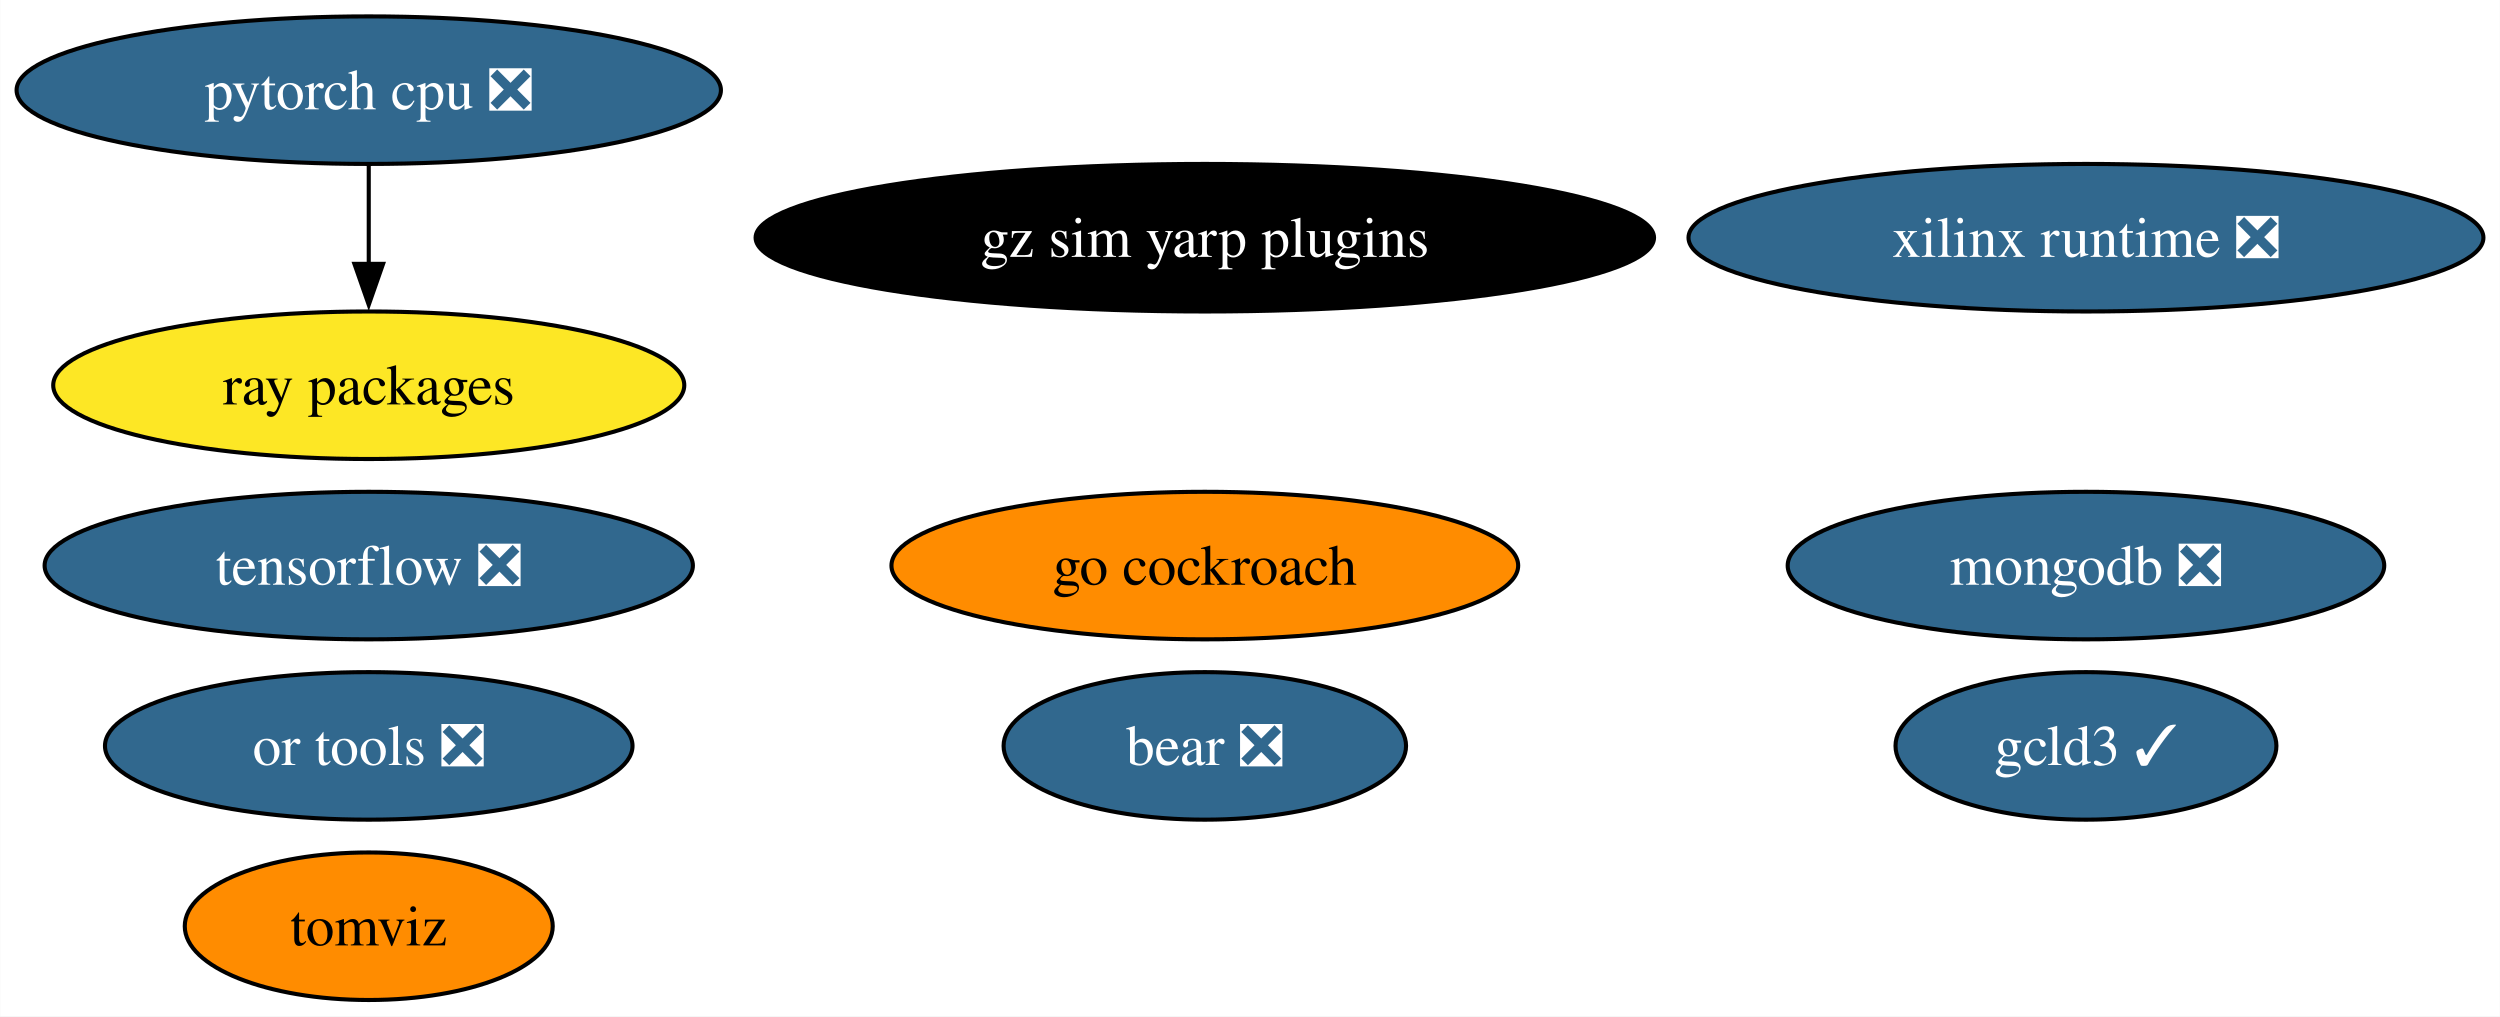
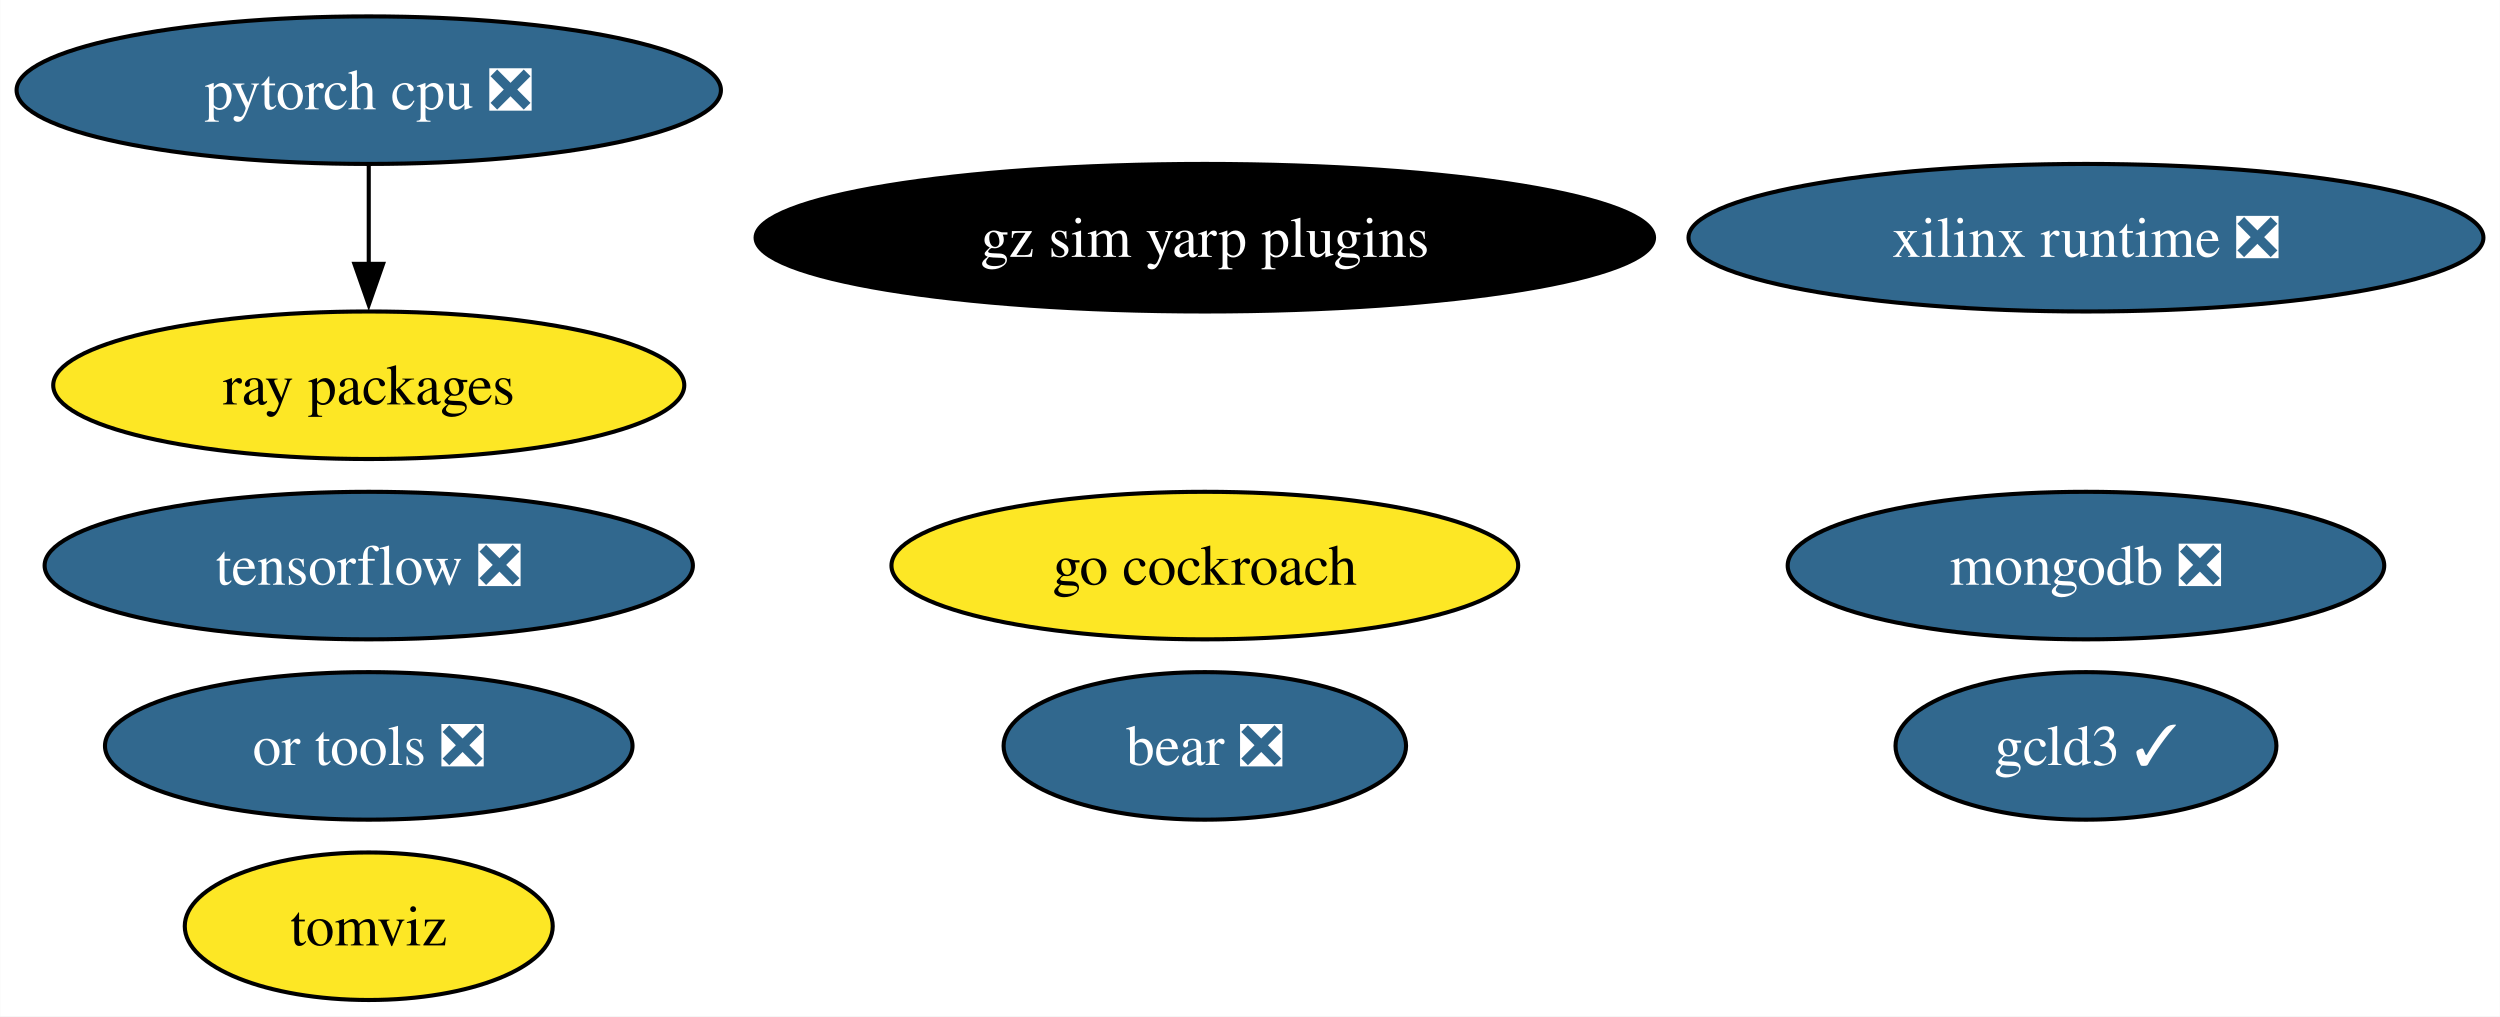
<svg xmlns="http://www.w3.org/2000/svg" xmlns:xlink="http://www.w3.org/1999/xlink" width="610pt" height="248pt" viewBox="0.00 0.00 609.91 248.00">
  <g id="graph0" class="graph" transform="scale(1 1) rotate(0) translate(4 244)">
    <polygon fill="white" stroke="none" points="-4,4 -4,-244 605.91,-244 605.91,4 -4,4" />
    <g id="node1" class="node">
      <g id="a_node1">
        <a xlink:href="https://github.com/conda-forge/tensorflow-feedstock/pull/376" xlink:title="tensorflow ❎">
          <ellipse fill="#31688e" stroke="black" cx="85.93" cy="-106" rx="79.09" ry="18" />
          <text text-anchor="middle" x="85.93" y="-101.33" font-family="Times,serif" font-size="14.00" fill="white">tensorflow ❎</text>
        </a>
      </g>
    </g>
    <g id="node2" class="node">
      <g id="a_node2">
        <a xlink:href="https://github.com/conda-forge/pytorch-cpu-feedstock/pull/228" xlink:title="pytorch cpu ❎">
          <ellipse fill="#31688e" stroke="black" cx="85.93" cy="-222" rx="85.93" ry="18" />
          <text text-anchor="middle" x="85.93" y="-217.32" font-family="Times,serif" font-size="14.00" fill="white">pytorch cpu ❎</text>
        </a>
      </g>
    </g>
    <g id="node5" class="node">
      <g id="a_node5">
        <a xlink:href="https://github.com/conda-forge/ray-packages-feedstock" xlink:title="ray packages">
          <ellipse fill="#fde725" stroke="black" cx="85.93" cy="-150" rx="76.99" ry="18" />
          <text text-anchor="middle" x="85.93" y="-145.32" font-family="Times,serif" font-size="14.00">ray packages</text>
        </a>
      </g>
    </g>
    <g id="edge1" class="edge">
      <path fill="none" stroke="black" d="M85.93,-203.7C85.93,-196.41 85.93,-187.73 85.93,-179.54" />
      <polygon fill="black" stroke="black" points="89.43,-179.62 85.93,-169.62 82.43,-179.62 89.43,-179.62" />
    </g>
    <g id="node3" class="node">
      <g id="a_node3">
        <a xlink:href="https://github.com/conda-forge/mongodb-feedstock/pull/91" xlink:title="mongodb ❎">
          <ellipse fill="#31688e" stroke="black" cx="504.93" cy="-106" rx="72.78" ry="18" />
          <text text-anchor="middle" x="504.93" y="-101.33" font-family="Times,serif" font-size="14.00" fill="white">mongodb ❎</text>
        </a>
      </g>
    </g>
    <g id="node4" class="node">
      <g id="a_node4">
        <a xlink:href="https://github.com/conda-forge/go-cockroach-feedstock" xlink:title="go cockroach">
-           <ellipse fill="#ff8c00" stroke="black" cx="289.93" cy="-106" rx="76.46" ry="18" />
+           <ellipse fill="#fde725" stroke="black" cx="289.93" cy="-106" rx="76.46" ry="18" />
          <text text-anchor="middle" x="289.93" y="-101.33" font-family="Times,serif" font-size="14.00">go cockroach</text>
        </a>
      </g>
    </g>
    <g id="node6" class="node">
      <g id="a_node6">
        <a xlink:href="https://github.com/conda-forge/tomviz-feedstock" xlink:title="tomviz">
-           <ellipse fill="#ff8c00" stroke="black" cx="85.93" cy="-18" rx="44.89" ry="18" />
+           <ellipse fill="#fde725" stroke="black" cx="85.93" cy="-18" rx="44.89" ry="18" />
          <text text-anchor="middle" x="85.93" y="-13.32" font-family="Times,serif" font-size="14.00">tomviz</text>
        </a>
      </g>
    </g>
    <g id="node7" class="node">
      <g id="a_node7">
        <a xlink:href="https://github.com/conda-forge/or-tools-feedstock/pull/56" xlink:title="or tools ❎">
          <ellipse fill="#31688e" stroke="black" cx="85.93" cy="-62" rx="64.36" ry="18" />
          <text text-anchor="middle" x="85.93" y="-57.33" font-family="Times,serif" font-size="14.00" fill="white">or tools ❎</text>
        </a>
      </g>
    </g>
    <g id="node8" class="node">
      <g id="a_node8">
        <a xlink:href="https://github.com/conda-forge/bear-feedstock/pull/45" xlink:title="bear ❎">
          <ellipse fill="#31688e" stroke="black" cx="289.93" cy="-62" rx="49.1" ry="18" />
          <text text-anchor="middle" x="289.93" y="-57.33" font-family="Times,serif" font-size="14.00" fill="white">bear ❎</text>
        </a>
      </g>
    </g>
    <g id="node9" class="node">
      <g id="a_node9">
        <a xlink:href="https://github.com/conda-forge/xilinx-runtime-feedstock/pull/32" xlink:title="xilinx runtime ❎">
          <ellipse fill="#31688e" stroke="black" cx="504.93" cy="-186" rx="96.98" ry="18" />
          <text text-anchor="middle" x="504.93" y="-181.32" font-family="Times,serif" font-size="14.00" fill="white">xilinx runtime ❎</text>
        </a>
      </g>
    </g>
    <g id="node10" class="node">
      <g id="a_node10">
        <a xlink:href="https://github.com/conda-forge/gcld3-feedstock/pull/7" xlink:title="gcld3 ✓">
          <ellipse fill="#31688e" stroke="black" cx="504.93" cy="-62" rx="46.47" ry="18" />
          <text text-anchor="middle" x="504.93" y="-57.33" font-family="Times,serif" font-size="14.00" fill="white">gcld3 ✓</text>
        </a>
      </g>
    </g>
    <g id="node11" class="node">
      <g id="a_node11">
        <a xlink:href="https://github.com/conda-forge/gz-sim-yarp-plugins-feedstock" xlink:title="gz sim yarp plugins">
          <ellipse fill="#000000" stroke="black" cx="289.93" cy="-186" rx="109.61" ry="18" />
          <text text-anchor="middle" x="289.93" y="-181.32" font-family="Times,serif" font-size="14.00" fill="white">gz sim yarp plugins</text>
        </a>
      </g>
    </g>
  </g>
</svg>
